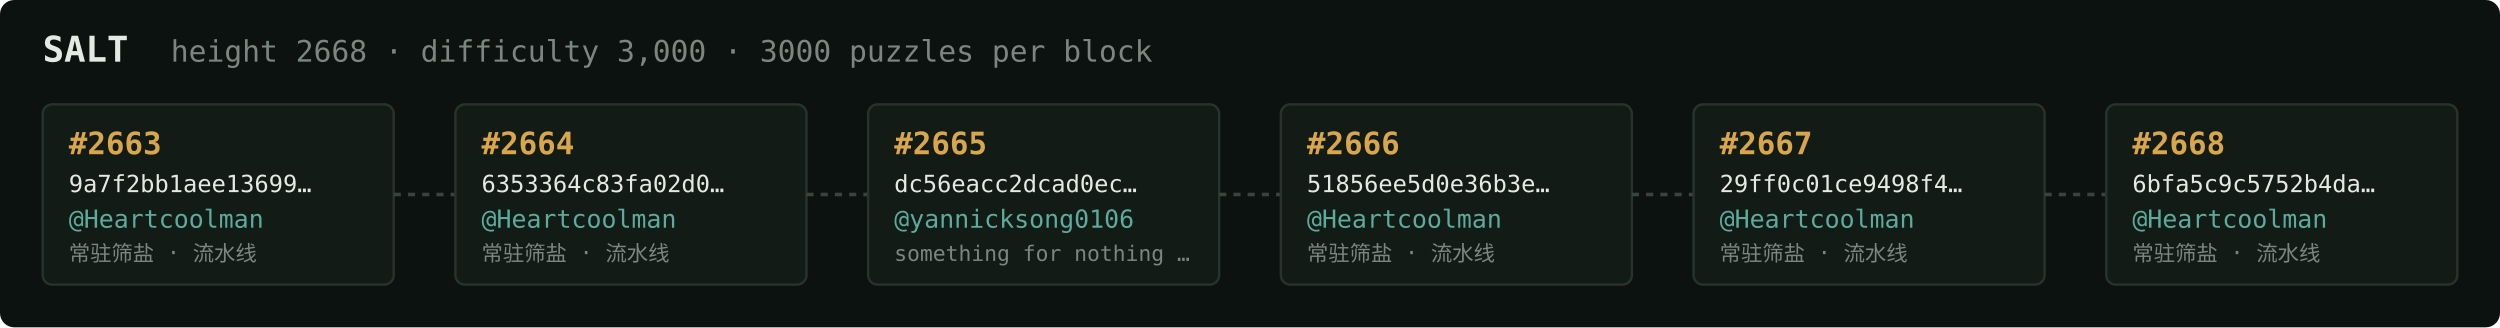
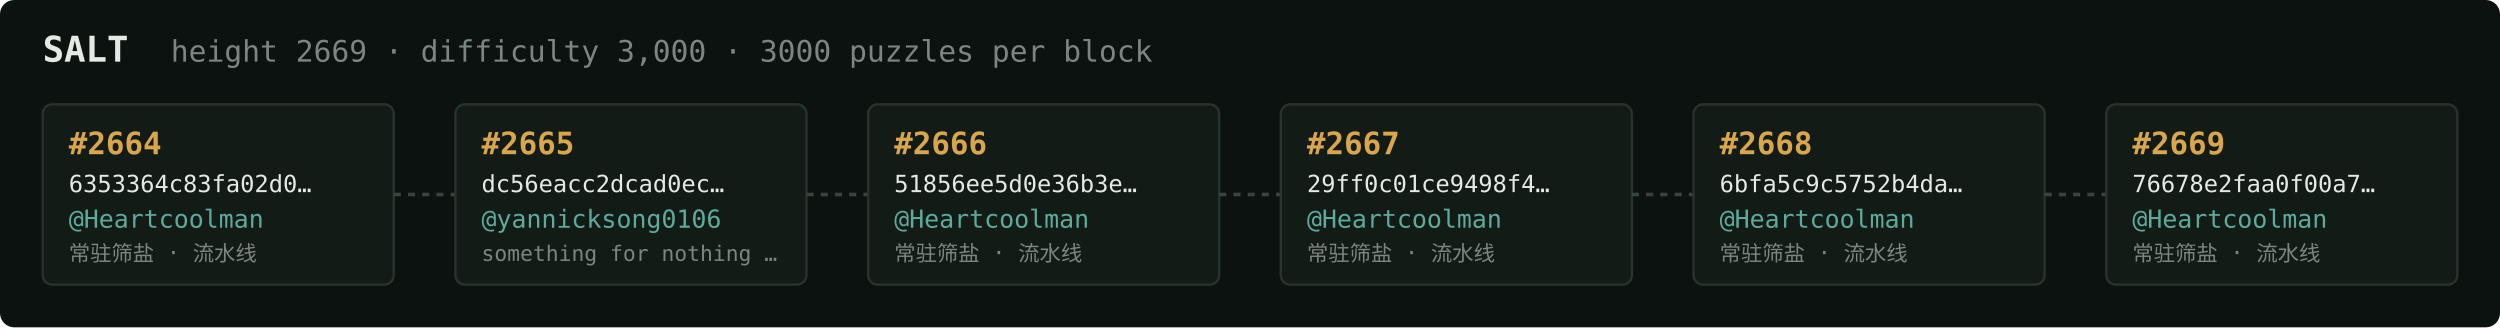
<svg xmlns="http://www.w3.org/2000/svg" width="1054" height="138" viewBox="0 0 1054 138" font-family="ui-monospace,SFMono-Regular,Menlo,monospace">
  <rect fill="#0c1210" width="1054" height="138" rx="6" />
  <text x="18" y="26" fill="#e5e9e3" font-size="15" font-weight="700">SALT</text>
-   <text x="72" y="26" fill="#7a867f" font-size="12.5">height 2668 · difficulty 3,000 · 3000 puzzles per block</text>
+   <text x="72" y="26" fill="#7a867f" font-size="12.5">height 2669 · difficulty 3,000 · 3000 puzzles per block</text>
  <rect x="18" y="44" width="148" height="76" rx="4" fill="#131b17" stroke="#28332e" stroke-width="1" />
-   <text x="29" y="65" fill="#d9a64c" font-size="13" font-weight="700">#2663</text>
-   <text x="29" y="81" fill="#e5e9e3" font-size="10">9a7f2bb1aee13699…</text>
+   <text x="29" y="65" fill="#d9a64c" font-size="13" font-weight="700">#2664</text>
+   <text x="29" y="81" fill="#e5e9e3" font-size="10">6353364c83fa02d0…</text>
  <text x="29" y="96" fill="#5cab9b" font-size="10.5">@Heartcoolman</text>
  <text x="29" y="110" fill="#7a867f" font-size="9">常驻筛盐 · 流水线</text>
  <line x1="166" y1="82.0" x2="192" y2="82.0" stroke="#38443e" stroke-width="1.5" stroke-dasharray="3 3" />
  <rect x="192" y="44" width="148" height="76" rx="4" fill="#131b17" stroke="#28332e" stroke-width="1" />
-   <text x="203" y="65" fill="#d9a64c" font-size="13" font-weight="700">#2664</text>
-   <text x="203" y="81" fill="#e5e9e3" font-size="10">6353364c83fa02d0…</text>
-   <text x="203" y="96" fill="#5cab9b" font-size="10.5">@Heartcoolman</text>
-   <text x="203" y="110" fill="#7a867f" font-size="9">常驻筛盐 · 流水线</text>
+   <text x="203" y="65" fill="#d9a64c" font-size="13" font-weight="700">#2665</text>
+   <text x="203" y="81" fill="#e5e9e3" font-size="10">dc56eacc2dcad0ec…</text>
+   <text x="203" y="96" fill="#5cab9b" font-size="10.5">@yannicksong0106</text>
+   <text x="203" y="110" fill="#7a867f" font-size="9">something for nothing …</text>
  <line x1="340" y1="82.0" x2="366" y2="82.0" stroke="#38443e" stroke-width="1.5" stroke-dasharray="3 3" />
  <rect x="366" y="44" width="148" height="76" rx="4" fill="#131b17" stroke="#28332e" stroke-width="1" />
-   <text x="377" y="65" fill="#d9a64c" font-size="13" font-weight="700">#2665</text>
-   <text x="377" y="81" fill="#e5e9e3" font-size="10">dc56eacc2dcad0ec…</text>
-   <text x="377" y="96" fill="#5cab9b" font-size="10.5">@yannicksong0106</text>
-   <text x="377" y="110" fill="#7a867f" font-size="9">something for nothing …</text>
+   <text x="377" y="65" fill="#d9a64c" font-size="13" font-weight="700">#2666</text>
+   <text x="377" y="81" fill="#e5e9e3" font-size="10">51856ee5d0e36b3e…</text>
+   <text x="377" y="96" fill="#5cab9b" font-size="10.5">@Heartcoolman</text>
+   <text x="377" y="110" fill="#7a867f" font-size="9">常驻筛盐 · 流水线</text>
  <line x1="514" y1="82.0" x2="540" y2="82.0" stroke="#38443e" stroke-width="1.5" stroke-dasharray="3 3" />
  <rect x="540" y="44" width="148" height="76" rx="4" fill="#131b17" stroke="#28332e" stroke-width="1" />
-   <text x="551" y="65" fill="#d9a64c" font-size="13" font-weight="700">#2666</text>
-   <text x="551" y="81" fill="#e5e9e3" font-size="10">51856ee5d0e36b3e…</text>
+   <text x="551" y="65" fill="#d9a64c" font-size="13" font-weight="700">#2667</text>
+   <text x="551" y="81" fill="#e5e9e3" font-size="10">29ff0c01ce9498f4…</text>
  <text x="551" y="96" fill="#5cab9b" font-size="10.5">@Heartcoolman</text>
  <text x="551" y="110" fill="#7a867f" font-size="9">常驻筛盐 · 流水线</text>
  <line x1="688" y1="82.0" x2="714" y2="82.0" stroke="#38443e" stroke-width="1.5" stroke-dasharray="3 3" />
  <rect x="714" y="44" width="148" height="76" rx="4" fill="#131b17" stroke="#28332e" stroke-width="1" />
-   <text x="725" y="65" fill="#d9a64c" font-size="13" font-weight="700">#2667</text>
-   <text x="725" y="81" fill="#e5e9e3" font-size="10">29ff0c01ce9498f4…</text>
+   <text x="725" y="65" fill="#d9a64c" font-size="13" font-weight="700">#2668</text>
+   <text x="725" y="81" fill="#e5e9e3" font-size="10">6bfa5c9c5752b4da…</text>
  <text x="725" y="96" fill="#5cab9b" font-size="10.5">@Heartcoolman</text>
  <text x="725" y="110" fill="#7a867f" font-size="9">常驻筛盐 · 流水线</text>
  <line x1="862" y1="82.0" x2="888" y2="82.0" stroke="#38443e" stroke-width="1.5" stroke-dasharray="3 3" />
  <rect x="888" y="44" width="148" height="76" rx="4" fill="#131b17" stroke="#28332e" stroke-width="1" />
-   <text x="899" y="65" fill="#d9a64c" font-size="13" font-weight="700">#2668</text>
-   <text x="899" y="81" fill="#e5e9e3" font-size="10">6bfa5c9c5752b4da…</text>
+   <text x="899" y="65" fill="#d9a64c" font-size="13" font-weight="700">#2669</text>
+   <text x="899" y="81" fill="#e5e9e3" font-size="10">76678e2faa0f00a7…</text>
  <text x="899" y="96" fill="#5cab9b" font-size="10.5">@Heartcoolman</text>
  <text x="899" y="110" fill="#7a867f" font-size="9">常驻筛盐 · 流水线</text>
</svg>
